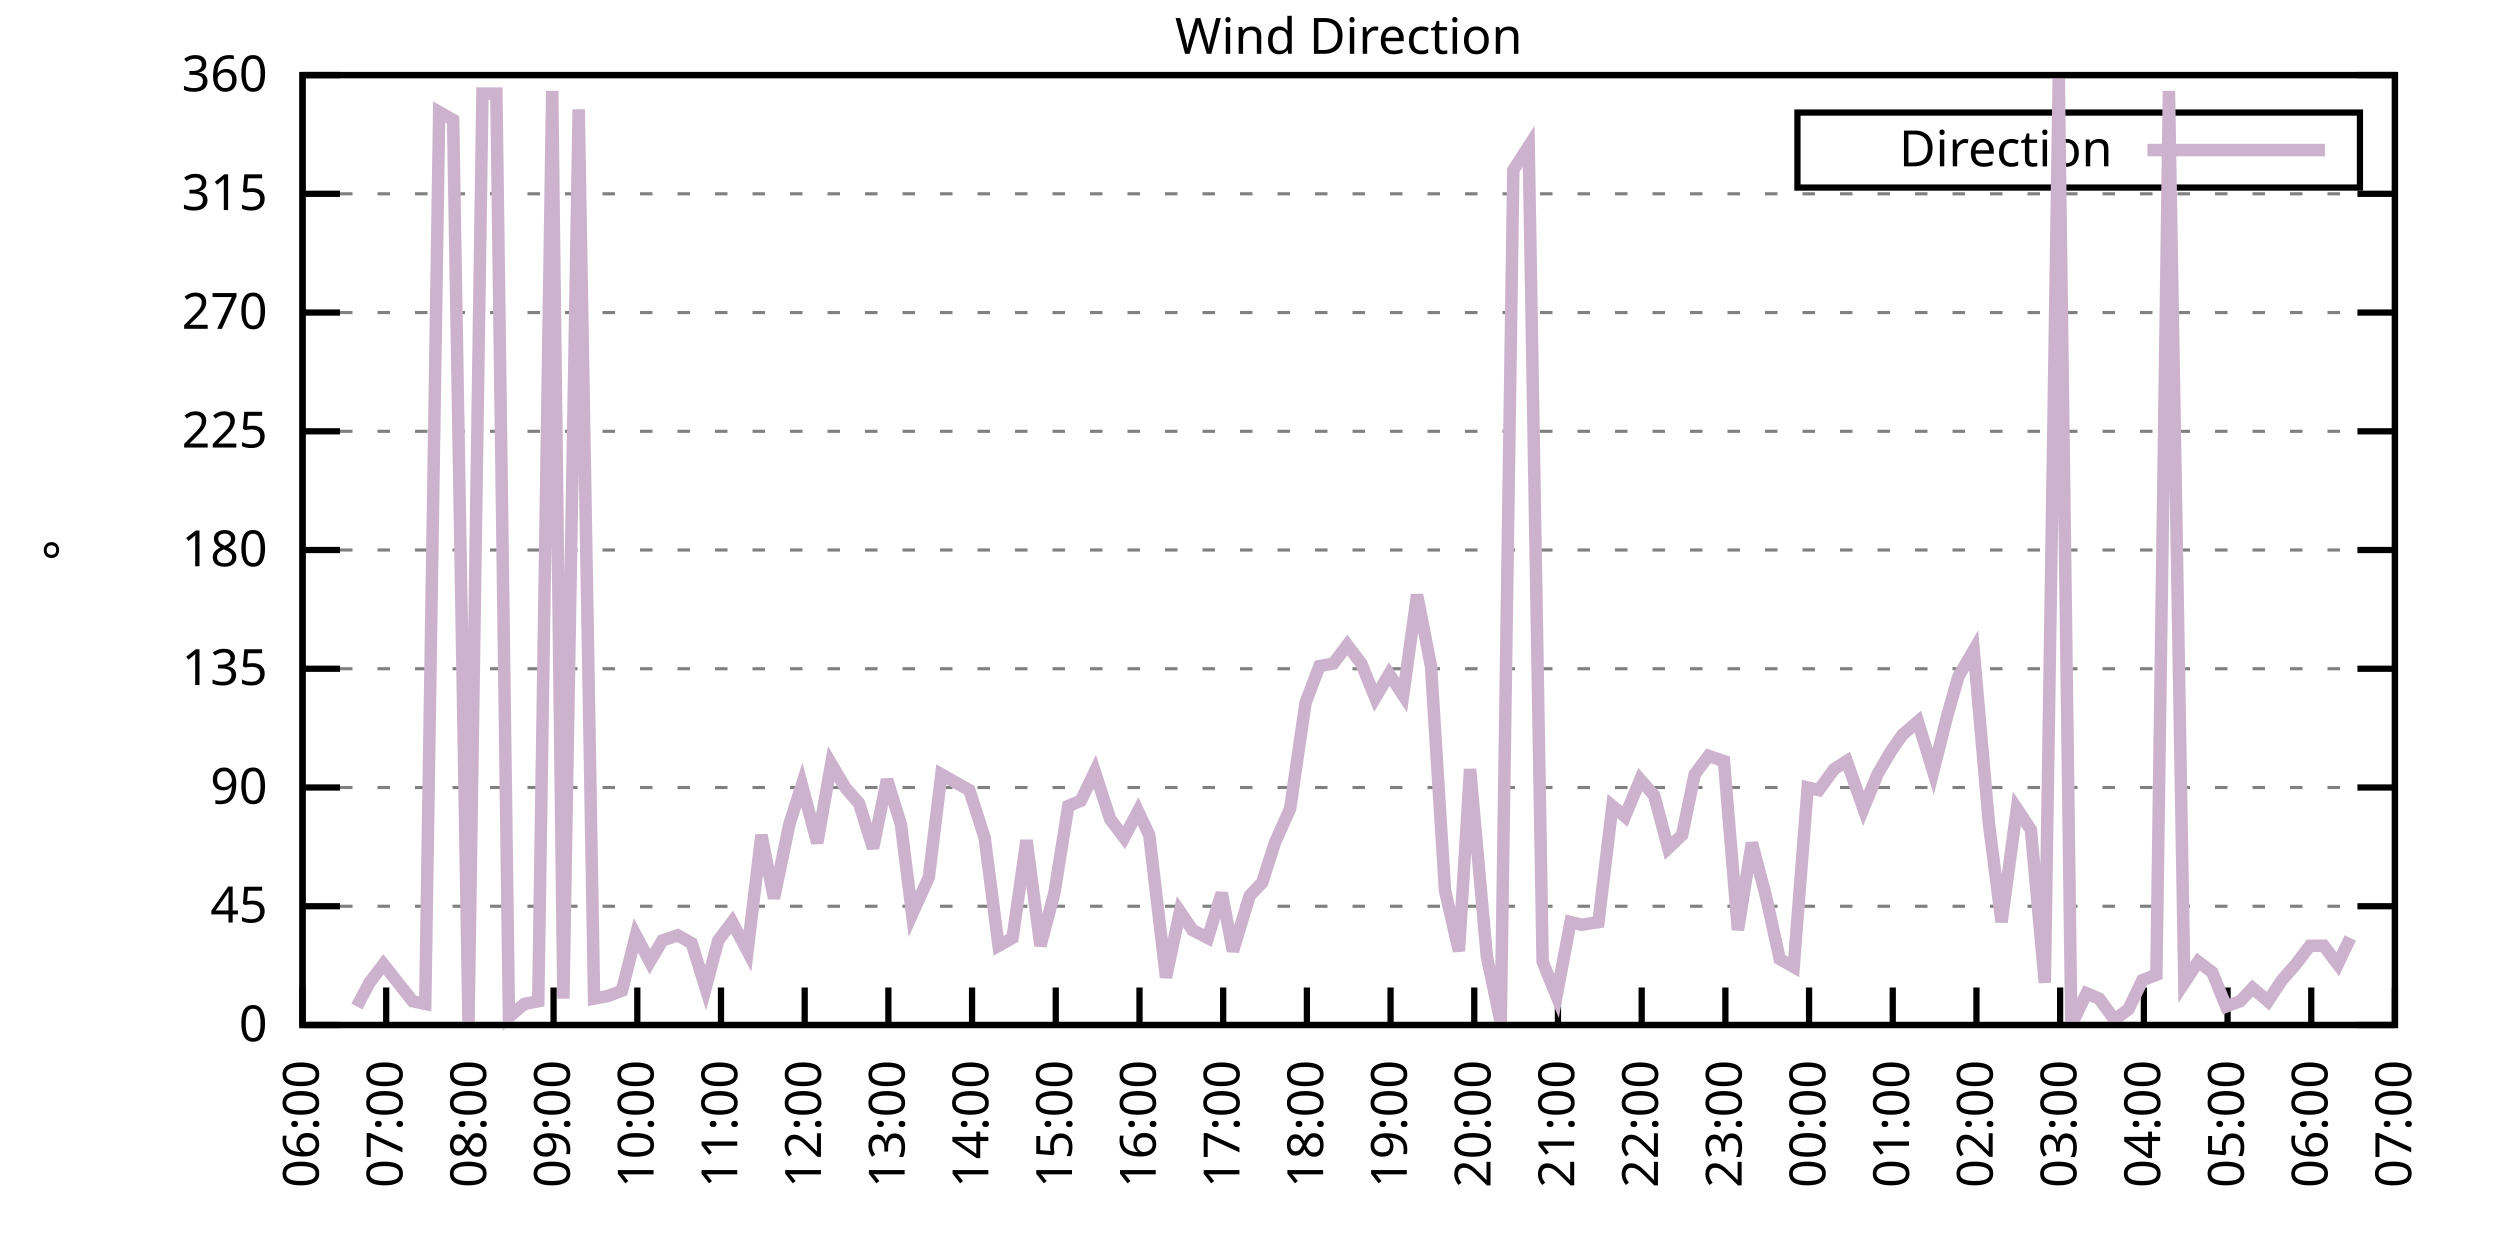
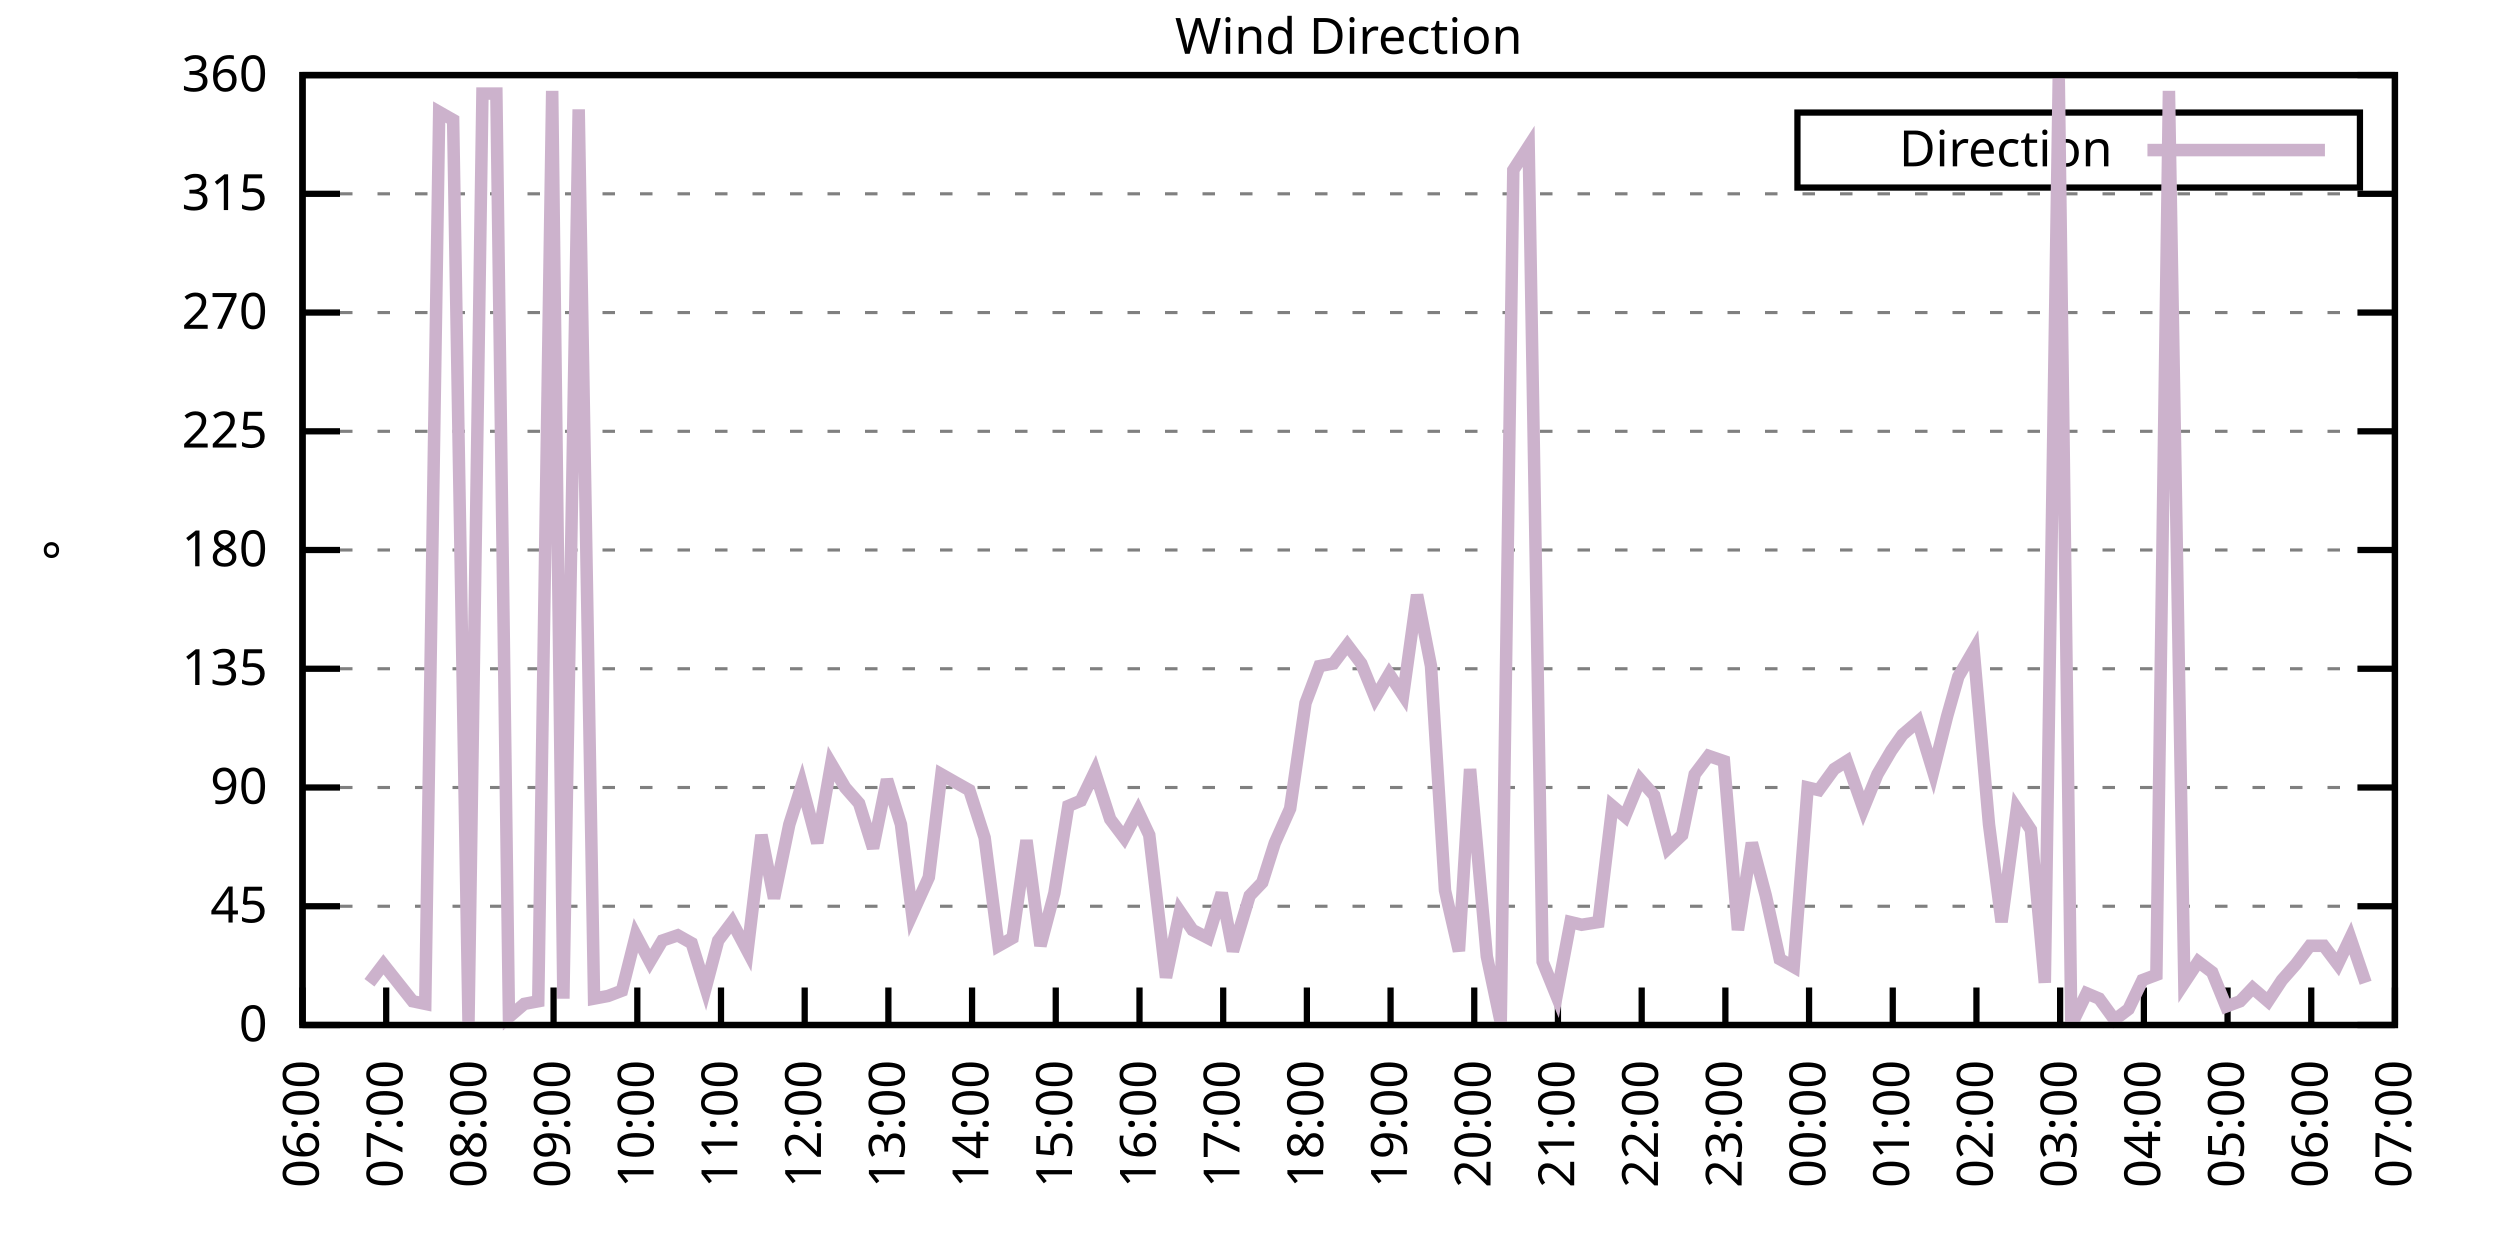
<svg xmlns="http://www.w3.org/2000/svg" xmlns:xlink="http://www.w3.org/1999/xlink" width="400" height="200" viewBox="0 0 400 200">
  <g id="gnuplot_canvas">
    <rect x="0" y="0" width="400" height="200" fill="none" />
    <defs>
      <circle id="gpDot" r="0.5" stroke-width="0.5" stroke="currentColor" />
      <path id="gpPt0" stroke-width="0.333" stroke="currentColor" d="M-1,0 h2 M0,-1 v2" />
      <path id="gpPt1" stroke-width="0.333" stroke="currentColor" d="M-1,-1 L1,1 M1,-1 L-1,1" />
      <path id="gpPt2" stroke-width="0.333" stroke="currentColor" d="M-1,0 L1,0 M0,-1 L0,1 M-1,-1 L1,1 M-1,1 L1,-1" />
      <rect id="gpPt3" stroke-width="0.333" stroke="currentColor" x="-1" y="-1" width="2" height="2" />
      <rect id="gpPt4" stroke-width="0.333" stroke="currentColor" fill="currentColor" x="-1" y="-1" width="2" height="2" />
      <circle id="gpPt5" stroke-width="0.333" stroke="currentColor" cx="0" cy="0" r="1" />
      <use xlink:href="#gpPt5" id="gpPt6" fill="currentColor" stroke="none" />
      <path id="gpPt7" stroke-width="0.333" stroke="currentColor" d="M0,-1.33 L-1.33,0.67 L1.33,0.67 z" />
      <use xlink:href="#gpPt7" id="gpPt8" fill="currentColor" stroke="none" />
      <use xlink:href="#gpPt7" id="gpPt9" stroke="currentColor" transform="rotate(180)" />
      <use xlink:href="#gpPt9" id="gpPt10" fill="currentColor" stroke="none" />
      <use xlink:href="#gpPt3" id="gpPt11" stroke="currentColor" transform="rotate(45)" />
      <use xlink:href="#gpPt11" id="gpPt12" fill="currentColor" stroke="none" />
      <path id="gpPt13" stroke-width="0.333" stroke="currentColor" d="M0,1.330 L1.265,0.411 L0.782,-1.067 L-0.782,-1.076 L-1.265,0.411 z" />
      <use xlink:href="#gpPt13" id="gpPt14" fill="currentColor" stroke="none" />
      <filter id="textbox" filterUnits="objectBoundingBox" x="0" y="0" height="1" width="1">
        <feFlood flood-color="white" flood-opacity="1" result="bgnd" />
        <feComposite in="SourceGraphic" in2="bgnd" operator="atop" />
      </filter>
      <filter id="greybox" filterUnits="objectBoundingBox" x="0" y="0" height="1" width="1">
        <feFlood flood-color="lightgrey" flood-opacity="1" result="grey" />
        <feComposite in="SourceGraphic" in2="grey" operator="atop" />
      </filter>
    </defs>
    <g fill="none" color="white" stroke="currentColor" stroke-width="1.00" stroke-linecap="butt" stroke-linejoin="miter">
</g>
    <g fill="none" color="black" stroke="currentColor" stroke-width="1.00" stroke-linecap="butt" stroke-linejoin="miter">
      <g stroke="none" shape-rendering="crispEdges">
        <polygon fill="rgb(255, 255, 255)" points="48.40,164.00 383.18,164.00 383.18,12.02 48.40,12.02 " />
      </g>
    </g>
    <g fill="none" color="black" stroke="currentColor" stroke-width="1.00" stroke-linecap="butt" stroke-linejoin="miter">
</g>
    <g fill="none" color="black" stroke="black" stroke-width="0.50" stroke-linecap="butt" stroke-linejoin="miter">
</g>
    <g fill="none" color="gray" stroke="currentColor" stroke-width="0.50" stroke-linecap="butt" stroke-linejoin="miter">
      <path stroke="gray" stroke-dasharray="2,4" class="gridline" d="M48.40,164.00 L383.19,164.00  " />
    </g>
    <g fill="none" color="gray" stroke="gray" stroke-width="1.00" stroke-linecap="butt" stroke-linejoin="miter">
</g>
    <g fill="none" color="black" stroke="currentColor" stroke-width="1.00" stroke-linecap="butt" stroke-linejoin="miter">
      <path stroke="black" d="M48.40,164.00 L54.40,164.00 M383.19,164.00 L377.19,164.00  " />
      <g transform="translate(42.80,166.60)" stroke="none" fill="black" font-family="Sans" font-size="8.00" text-anchor="end">
        <text>
          <tspan font-family="Sans"> 0</tspan>
        </text>
      </g>
    </g>
    <g fill="none" color="black" stroke="currentColor" stroke-width="1.00" stroke-linecap="butt" stroke-linejoin="miter">
</g>
    <g fill="none" color="black" stroke="black" stroke-width="0.50" stroke-linecap="butt" stroke-linejoin="miter">
</g>
    <g fill="none" color="gray" stroke="currentColor" stroke-width="0.50" stroke-linecap="butt" stroke-linejoin="miter">
      <path stroke="gray" stroke-dasharray="2,4" class="gridline" d="M48.40,145.00 L383.19,145.00  " />
    </g>
    <g fill="none" color="gray" stroke="gray" stroke-width="1.00" stroke-linecap="butt" stroke-linejoin="miter">
</g>
    <g fill="none" color="black" stroke="currentColor" stroke-width="1.00" stroke-linecap="butt" stroke-linejoin="miter">
      <path stroke="black" d="M48.40,145.00 L54.40,145.00 M383.19,145.00 L377.19,145.00  " />
      <g transform="translate(42.80,147.60)" stroke="none" fill="black" font-family="Sans" font-size="8.00" text-anchor="end">
        <text>
          <tspan font-family="Sans"> 45</tspan>
        </text>
      </g>
    </g>
    <g fill="none" color="black" stroke="currentColor" stroke-width="1.00" stroke-linecap="butt" stroke-linejoin="miter">
</g>
    <g fill="none" color="black" stroke="black" stroke-width="0.50" stroke-linecap="butt" stroke-linejoin="miter">
</g>
    <g fill="none" color="gray" stroke="currentColor" stroke-width="0.50" stroke-linecap="butt" stroke-linejoin="miter">
      <path stroke="gray" stroke-dasharray="2,4" class="gridline" d="M48.40,126.00 L383.19,126.00  " />
    </g>
    <g fill="none" color="gray" stroke="gray" stroke-width="1.00" stroke-linecap="butt" stroke-linejoin="miter">
</g>
    <g fill="none" color="black" stroke="currentColor" stroke-width="1.00" stroke-linecap="butt" stroke-linejoin="miter">
      <path stroke="black" d="M48.40,126.00 L54.40,126.00 M383.19,126.00 L377.19,126.00  " />
      <g transform="translate(42.80,128.60)" stroke="none" fill="black" font-family="Sans" font-size="8.00" text-anchor="end">
        <text>
          <tspan font-family="Sans"> 90</tspan>
        </text>
      </g>
    </g>
    <g fill="none" color="black" stroke="currentColor" stroke-width="1.00" stroke-linecap="butt" stroke-linejoin="miter">
</g>
    <g fill="none" color="black" stroke="black" stroke-width="0.50" stroke-linecap="butt" stroke-linejoin="miter">
</g>
    <g fill="none" color="gray" stroke="currentColor" stroke-width="0.50" stroke-linecap="butt" stroke-linejoin="miter">
      <path stroke="gray" stroke-dasharray="2,4" class="gridline" d="M48.40,107.00 L383.19,107.00  " />
    </g>
    <g fill="none" color="gray" stroke="gray" stroke-width="1.00" stroke-linecap="butt" stroke-linejoin="miter">
</g>
    <g fill="none" color="black" stroke="currentColor" stroke-width="1.00" stroke-linecap="butt" stroke-linejoin="miter">
      <path stroke="black" d="M48.40,107.00 L54.40,107.00 M383.19,107.00 L377.19,107.00  " />
      <g transform="translate(42.80,109.60)" stroke="none" fill="black" font-family="Sans" font-size="8.00" text-anchor="end">
        <text>
          <tspan font-family="Sans"> 135</tspan>
        </text>
      </g>
    </g>
    <g fill="none" color="black" stroke="currentColor" stroke-width="1.00" stroke-linecap="butt" stroke-linejoin="miter">
</g>
    <g fill="none" color="black" stroke="black" stroke-width="0.50" stroke-linecap="butt" stroke-linejoin="miter">
</g>
    <g fill="none" color="gray" stroke="currentColor" stroke-width="0.50" stroke-linecap="butt" stroke-linejoin="miter">
      <path stroke="gray" stroke-dasharray="2,4" class="gridline" d="M48.40,88.00 L383.19,88.00  " />
    </g>
    <g fill="none" color="gray" stroke="gray" stroke-width="1.00" stroke-linecap="butt" stroke-linejoin="miter">
</g>
    <g fill="none" color="black" stroke="currentColor" stroke-width="1.00" stroke-linecap="butt" stroke-linejoin="miter">
      <path stroke="black" d="M48.40,88.00 L54.40,88.00 M383.19,88.00 L377.19,88.00  " />
      <g transform="translate(42.80,90.60)" stroke="none" fill="black" font-family="Sans" font-size="8.00" text-anchor="end">
        <text>
          <tspan font-family="Sans"> 180</tspan>
        </text>
      </g>
    </g>
    <g fill="none" color="black" stroke="currentColor" stroke-width="1.00" stroke-linecap="butt" stroke-linejoin="miter">
</g>
    <g fill="none" color="black" stroke="black" stroke-width="0.50" stroke-linecap="butt" stroke-linejoin="miter">
</g>
    <g fill="none" color="gray" stroke="currentColor" stroke-width="0.50" stroke-linecap="butt" stroke-linejoin="miter">
      <path stroke="gray" stroke-dasharray="2,4" class="gridline" d="M48.40,69.01 L383.19,69.01  " />
    </g>
    <g fill="none" color="gray" stroke="gray" stroke-width="1.00" stroke-linecap="butt" stroke-linejoin="miter">
</g>
    <g fill="none" color="black" stroke="currentColor" stroke-width="1.00" stroke-linecap="butt" stroke-linejoin="miter">
      <path stroke="black" d="M48.40,69.01 L54.40,69.01 M383.19,69.01 L377.19,69.01  " />
      <g transform="translate(42.80,71.61)" stroke="none" fill="black" font-family="Sans" font-size="8.00" text-anchor="end">
        <text>
          <tspan font-family="Sans"> 225</tspan>
        </text>
      </g>
    </g>
    <g fill="none" color="black" stroke="currentColor" stroke-width="1.00" stroke-linecap="butt" stroke-linejoin="miter">
</g>
    <g fill="none" color="black" stroke="black" stroke-width="0.50" stroke-linecap="butt" stroke-linejoin="miter">
</g>
    <g fill="none" color="gray" stroke="currentColor" stroke-width="0.50" stroke-linecap="butt" stroke-linejoin="miter">
      <path stroke="gray" stroke-dasharray="2,4" class="gridline" d="M48.40,50.01 L383.19,50.01  " />
    </g>
    <g fill="none" color="gray" stroke="gray" stroke-width="1.00" stroke-linecap="butt" stroke-linejoin="miter">
</g>
    <g fill="none" color="black" stroke="currentColor" stroke-width="1.00" stroke-linecap="butt" stroke-linejoin="miter">
      <path stroke="black" d="M48.40,50.01 L54.40,50.01 M383.19,50.01 L377.19,50.01  " />
      <g transform="translate(42.80,52.61)" stroke="none" fill="black" font-family="Sans" font-size="8.00" text-anchor="end">
        <text>
          <tspan font-family="Sans"> 270</tspan>
        </text>
      </g>
    </g>
    <g fill="none" color="black" stroke="currentColor" stroke-width="1.00" stroke-linecap="butt" stroke-linejoin="miter">
</g>
    <g fill="none" color="black" stroke="black" stroke-width="0.50" stroke-linecap="butt" stroke-linejoin="miter">
</g>
    <g fill="none" color="gray" stroke="currentColor" stroke-width="0.50" stroke-linecap="butt" stroke-linejoin="miter">
      <path stroke="gray" stroke-dasharray="2,4" class="gridline" d="M48.40,31.01 L383.19,31.01  " />
    </g>
    <g fill="none" color="gray" stroke="gray" stroke-width="1.00" stroke-linecap="butt" stroke-linejoin="miter">
</g>
    <g fill="none" color="black" stroke="currentColor" stroke-width="1.00" stroke-linecap="butt" stroke-linejoin="miter">
      <path stroke="black" d="M48.40,31.01 L54.40,31.01 M383.19,31.01 L377.19,31.01  " />
      <g transform="translate(42.80,33.61)" stroke="none" fill="black" font-family="Sans" font-size="8.00" text-anchor="end">
        <text>
          <tspan font-family="Sans"> 315</tspan>
        </text>
      </g>
    </g>
    <g fill="none" color="black" stroke="currentColor" stroke-width="1.00" stroke-linecap="butt" stroke-linejoin="miter">
</g>
    <g fill="none" color="black" stroke="black" stroke-width="0.50" stroke-linecap="butt" stroke-linejoin="miter">
</g>
    <g fill="none" color="gray" stroke="currentColor" stroke-width="0.50" stroke-linecap="butt" stroke-linejoin="miter">
      <path stroke="gray" stroke-dasharray="2,4" class="gridline" d="M48.40,12.01 L383.19,12.01  " />
    </g>
    <g fill="none" color="gray" stroke="gray" stroke-width="1.00" stroke-linecap="butt" stroke-linejoin="miter">
</g>
    <g fill="none" color="black" stroke="currentColor" stroke-width="1.00" stroke-linecap="butt" stroke-linejoin="miter">
      <path stroke="black" d="M48.40,12.01 L54.40,12.01 M383.19,12.01 L377.19,12.01  " />
      <g transform="translate(42.80,14.61)" stroke="none" fill="black" font-family="Sans" font-size="8.00" text-anchor="end">
        <text>
          <tspan font-family="Sans"> 360</tspan>
        </text>
      </g>
    </g>
    <g fill="none" color="black" stroke="currentColor" stroke-width="1.00" stroke-linecap="butt" stroke-linejoin="miter">
      <path stroke="black" d="M48.40,164.00 L48.40,158.00  " />
      <g transform="translate(51.00,169.60) rotate(270.00)" stroke="none" fill="black" font-family="Sans" font-size="8.00" text-anchor="end">
        <text>
          <tspan font-family="Sans">06:00</tspan>
        </text>
      </g>
    </g>
    <g fill="none" color="black" stroke="currentColor" stroke-width="1.00" stroke-linecap="butt" stroke-linejoin="miter">
      <path stroke="black" d="M61.79,164.00 L61.79,158.00  " />
      <g transform="translate(64.39,169.60) rotate(270.00)" stroke="none" fill="black" font-family="Sans" font-size="8.00" text-anchor="end">
        <text>
          <tspan font-family="Sans">07:00</tspan>
        </text>
      </g>
    </g>
    <g fill="none" color="black" stroke="currentColor" stroke-width="1.00" stroke-linecap="butt" stroke-linejoin="miter">
      <path stroke="black" d="M75.18,164.00 L75.18,158.00  " />
      <g transform="translate(77.78,169.60) rotate(270.00)" stroke="none" fill="black" font-family="Sans" font-size="8.00" text-anchor="end">
        <text>
          <tspan font-family="Sans">08:00</tspan>
        </text>
      </g>
    </g>
    <g fill="none" color="black" stroke="currentColor" stroke-width="1.00" stroke-linecap="butt" stroke-linejoin="miter">
      <path stroke="black" d="M88.57,164.00 L88.57,158.00  " />
      <g transform="translate(91.17,169.60) rotate(270.00)" stroke="none" fill="black" font-family="Sans" font-size="8.00" text-anchor="end">
        <text>
          <tspan font-family="Sans">09:00</tspan>
        </text>
      </g>
    </g>
    <g fill="none" color="black" stroke="currentColor" stroke-width="1.00" stroke-linecap="butt" stroke-linejoin="miter">
      <path stroke="black" d="M101.97,164.00 L101.97,158.00  " />
      <g transform="translate(104.57,169.60) rotate(270.00)" stroke="none" fill="black" font-family="Sans" font-size="8.00" text-anchor="end">
        <text>
          <tspan font-family="Sans">10:00</tspan>
        </text>
      </g>
    </g>
    <g fill="none" color="black" stroke="currentColor" stroke-width="1.00" stroke-linecap="butt" stroke-linejoin="miter">
      <path stroke="black" d="M115.36,164.00 L115.36,158.00  " />
      <g transform="translate(117.96,169.60) rotate(270.00)" stroke="none" fill="black" font-family="Sans" font-size="8.00" text-anchor="end">
        <text>
          <tspan font-family="Sans">11:00</tspan>
        </text>
      </g>
    </g>
    <g fill="none" color="black" stroke="currentColor" stroke-width="1.00" stroke-linecap="butt" stroke-linejoin="miter">
      <path stroke="black" d="M128.75,164.00 L128.75,158.00  " />
      <g transform="translate(131.35,169.60) rotate(270.00)" stroke="none" fill="black" font-family="Sans" font-size="8.00" text-anchor="end">
        <text>
          <tspan font-family="Sans">12:00</tspan>
        </text>
      </g>
    </g>
    <g fill="none" color="black" stroke="currentColor" stroke-width="1.00" stroke-linecap="butt" stroke-linejoin="miter">
      <path stroke="black" d="M142.14,164.00 L142.14,158.00  " />
      <g transform="translate(144.74,169.60) rotate(270.00)" stroke="none" fill="black" font-family="Sans" font-size="8.00" text-anchor="end">
        <text>
          <tspan font-family="Sans">13:00</tspan>
        </text>
      </g>
    </g>
    <g fill="none" color="black" stroke="currentColor" stroke-width="1.00" stroke-linecap="butt" stroke-linejoin="miter">
      <path stroke="black" d="M155.53,164.00 L155.53,158.00  " />
      <g transform="translate(158.13,169.60) rotate(270.00)" stroke="none" fill="black" font-family="Sans" font-size="8.00" text-anchor="end">
        <text>
          <tspan font-family="Sans">14:00</tspan>
        </text>
      </g>
    </g>
    <g fill="none" color="black" stroke="currentColor" stroke-width="1.00" stroke-linecap="butt" stroke-linejoin="miter">
      <path stroke="black" d="M168.92,164.00 L168.92,158.00  " />
      <g transform="translate(171.52,169.60) rotate(270.00)" stroke="none" fill="black" font-family="Sans" font-size="8.00" text-anchor="end">
        <text>
          <tspan font-family="Sans">15:00</tspan>
        </text>
      </g>
    </g>
    <g fill="none" color="black" stroke="currentColor" stroke-width="1.00" stroke-linecap="butt" stroke-linejoin="miter">
      <path stroke="black" d="M182.32,164.00 L182.32,158.00  " />
      <g transform="translate(184.92,169.60) rotate(270.00)" stroke="none" fill="black" font-family="Sans" font-size="8.00" text-anchor="end">
        <text>
          <tspan font-family="Sans">16:00</tspan>
        </text>
      </g>
    </g>
    <g fill="none" color="black" stroke="currentColor" stroke-width="1.00" stroke-linecap="butt" stroke-linejoin="miter">
      <path stroke="black" d="M195.71,164.00 L195.71,158.00  " />
      <g transform="translate(198.31,169.60) rotate(270.00)" stroke="none" fill="black" font-family="Sans" font-size="8.00" text-anchor="end">
        <text>
          <tspan font-family="Sans">17:00</tspan>
        </text>
      </g>
    </g>
    <g fill="none" color="black" stroke="currentColor" stroke-width="1.00" stroke-linecap="butt" stroke-linejoin="miter">
      <path stroke="black" d="M209.10,164.00 L209.10,158.00  " />
      <g transform="translate(211.70,169.60) rotate(270.00)" stroke="none" fill="black" font-family="Sans" font-size="8.00" text-anchor="end">
        <text>
          <tspan font-family="Sans">18:00</tspan>
        </text>
      </g>
    </g>
    <g fill="none" color="black" stroke="currentColor" stroke-width="1.00" stroke-linecap="butt" stroke-linejoin="miter">
      <path stroke="black" d="M222.49,164.00 L222.49,158.00  " />
      <g transform="translate(225.09,169.60) rotate(270.00)" stroke="none" fill="black" font-family="Sans" font-size="8.00" text-anchor="end">
        <text>
          <tspan font-family="Sans">19:00</tspan>
        </text>
      </g>
    </g>
    <g fill="none" color="black" stroke="currentColor" stroke-width="1.00" stroke-linecap="butt" stroke-linejoin="miter">
      <path stroke="black" d="M235.88,164.00 L235.88,158.00  " />
      <g transform="translate(238.48,169.60) rotate(270.00)" stroke="none" fill="black" font-family="Sans" font-size="8.00" text-anchor="end">
        <text>
          <tspan font-family="Sans">20:00</tspan>
        </text>
      </g>
    </g>
    <g fill="none" color="black" stroke="currentColor" stroke-width="1.00" stroke-linecap="butt" stroke-linejoin="miter">
      <path stroke="black" d="M249.27,164.00 L249.27,158.00  " />
      <g transform="translate(251.87,169.60) rotate(270.00)" stroke="none" fill="black" font-family="Sans" font-size="8.00" text-anchor="end">
        <text>
          <tspan font-family="Sans">21:00</tspan>
        </text>
      </g>
    </g>
    <g fill="none" color="black" stroke="currentColor" stroke-width="1.00" stroke-linecap="butt" stroke-linejoin="miter">
      <path stroke="black" d="M262.67,164.00 L262.67,158.00  " />
      <g transform="translate(265.27,169.60) rotate(270.00)" stroke="none" fill="black" font-family="Sans" font-size="8.00" text-anchor="end">
        <text>
          <tspan font-family="Sans">22:00</tspan>
        </text>
      </g>
    </g>
    <g fill="none" color="black" stroke="currentColor" stroke-width="1.00" stroke-linecap="butt" stroke-linejoin="miter">
      <path stroke="black" d="M276.06,164.00 L276.06,158.00  " />
      <g transform="translate(278.66,169.60) rotate(270.00)" stroke="none" fill="black" font-family="Sans" font-size="8.00" text-anchor="end">
        <text>
          <tspan font-family="Sans">23:00</tspan>
        </text>
      </g>
    </g>
    <g fill="none" color="black" stroke="currentColor" stroke-width="1.00" stroke-linecap="butt" stroke-linejoin="miter">
      <path stroke="black" d="M289.45,164.00 L289.45,158.00  " />
      <g transform="translate(292.05,169.60) rotate(270.00)" stroke="none" fill="black" font-family="Sans" font-size="8.00" text-anchor="end">
        <text>
          <tspan font-family="Sans">00:00</tspan>
        </text>
      </g>
    </g>
    <g fill="none" color="black" stroke="currentColor" stroke-width="1.00" stroke-linecap="butt" stroke-linejoin="miter">
      <path stroke="black" d="M302.84,164.00 L302.84,158.00  " />
      <g transform="translate(305.44,169.60) rotate(270.00)" stroke="none" fill="black" font-family="Sans" font-size="8.00" text-anchor="end">
        <text>
          <tspan font-family="Sans">01:00</tspan>
        </text>
      </g>
    </g>
    <g fill="none" color="black" stroke="currentColor" stroke-width="1.00" stroke-linecap="butt" stroke-linejoin="miter">
      <path stroke="black" d="M316.23,164.00 L316.23,158.00  " />
      <g transform="translate(318.83,169.60) rotate(270.00)" stroke="none" fill="black" font-family="Sans" font-size="8.00" text-anchor="end">
        <text>
          <tspan font-family="Sans">02:00</tspan>
        </text>
      </g>
    </g>
    <g fill="none" color="black" stroke="currentColor" stroke-width="1.00" stroke-linecap="butt" stroke-linejoin="miter">
      <path stroke="black" d="M329.62,164.00 L329.62,158.00  " />
      <g transform="translate(332.22,169.60) rotate(270.00)" stroke="none" fill="black" font-family="Sans" font-size="8.00" text-anchor="end">
        <text>
          <tspan font-family="Sans">03:00</tspan>
        </text>
      </g>
    </g>
    <g fill="none" color="black" stroke="currentColor" stroke-width="1.00" stroke-linecap="butt" stroke-linejoin="miter">
      <path stroke="black" d="M343.02,164.00 L343.02,158.00  " />
      <g transform="translate(345.62,169.60) rotate(270.00)" stroke="none" fill="black" font-family="Sans" font-size="8.00" text-anchor="end">
        <text>
          <tspan font-family="Sans">04:00</tspan>
        </text>
      </g>
    </g>
    <g fill="none" color="black" stroke="currentColor" stroke-width="1.00" stroke-linecap="butt" stroke-linejoin="miter">
      <path stroke="black" d="M356.41,164.00 L356.41,158.00  " />
      <g transform="translate(359.01,169.60) rotate(270.00)" stroke="none" fill="black" font-family="Sans" font-size="8.00" text-anchor="end">
        <text>
          <tspan font-family="Sans">05:00</tspan>
        </text>
      </g>
    </g>
    <g fill="none" color="black" stroke="currentColor" stroke-width="1.00" stroke-linecap="butt" stroke-linejoin="miter">
      <path stroke="black" d="M369.80,164.00 L369.80,158.00  " />
      <g transform="translate(372.40,169.60) rotate(270.00)" stroke="none" fill="black" font-family="Sans" font-size="8.00" text-anchor="end">
        <text>
          <tspan font-family="Sans">06:00</tspan>
        </text>
      </g>
    </g>
    <g fill="none" color="black" stroke="currentColor" stroke-width="1.00" stroke-linecap="butt" stroke-linejoin="miter">
      <path stroke="black" d="M383.19,164.00 L383.19,158.00  " />
      <g transform="translate(385.79,169.60) rotate(270.00)" stroke="none" fill="black" font-family="Sans" font-size="8.00" text-anchor="end">
        <text>
          <tspan font-family="Sans">07:00</tspan>
        </text>
      </g>
    </g>
    <g fill="none" color="black" stroke="currentColor" stroke-width="1.00" stroke-linecap="butt" stroke-linejoin="miter">
</g>
    <g fill="none" color="black" stroke="currentColor" stroke-width="1.00" stroke-linecap="butt" stroke-linejoin="miter">
      <path stroke="black" d="M48.40,12.01 L48.40,164.00 L383.19,164.00 L383.19,12.01 L48.40,12.01 Z  " />
    </g>
    <g fill="none" color="black" stroke="currentColor" stroke-width="1.00" stroke-linecap="butt" stroke-linejoin="miter">
</g>
    <g fill="none" color="black" stroke="currentColor" stroke-width="1.00" stroke-linecap="butt" stroke-linejoin="miter">
      <path stroke="black" d="M287.59,30.01 L287.59,18.01 L377.59,18.01 L377.59,30.01 L287.59,30.01 Z  " />
    </g>
    <g id="Wind_direction_plot_1">
      <g fill="none" color="white" stroke="black" stroke-width="2.00" stroke-linecap="butt" stroke-linejoin="miter">
</g>
      <g fill="none" color="black" stroke="currentColor" stroke-width="2.00" stroke-linecap="butt" stroke-linejoin="miter">
        <g transform="translate(337.99,26.61)" stroke="none" fill="black" font-family="Sans" font-size="8.00" text-anchor="end">
          <text>
            <tspan font-family="Sans">Direction</tspan>
          </text>
        </g>
      </g>
      <g fill="none" color="black" stroke="currentColor" stroke-width="2.00" stroke-linecap="butt" stroke-linejoin="miter">
-         <path stroke="rgb(204, 178, 204)" d="M343.59,24.01 L371.99,24.01 M57.10,161.04 L59.11,157.24 L61.35,154.29 L63.35,156.82 L66.03,160.20 L68.04,160.62   L70.27,17.92 L72.50,19.19 L74.96,163.58 L77.19,14.97 L79.42,14.97 L81.43,162.73 L83.89,160.62 L86.12,160.20   L88.35,14.54 L90.14,159.78 L92.59,17.50 L95.05,159.78 L97.28,159.36 L99.51,158.51 L101.74,149.65 L103.98,153.87   L105.98,150.49 L108.44,149.65 L110.67,150.91 L112.90,158.09 L114.91,150.49 L117.14,147.53 L119.60,152.18 L121.83,133.60   L123.84,143.73 L126.29,131.91 L128.30,125.58 L130.76,134.87 L132.99,122.20 L135.22,126.00 L137.45,128.54 L139.69,135.71   L141.92,124.74 L144.15,131.91 L145.94,146.27 L148.61,140.36 L150.62,123.89 L152.85,125.16 L155.09,126.42 L157.54,134.02   L159.77,151.33 L162.01,150.07 L164.24,134.45 L166.47,151.33 L168.70,142.89 L170.93,128.96 L172.94,128.11 L175.17,123.47   L177.63,131.07 L179.86,134.02 L182.09,129.80 L183.88,133.60 L186.56,156.40 L188.79,145.85 L190.80,148.80 L193.25,150.07   L195.48,142.89 L197.27,152.18 L199.95,143.31 L201.96,141.20 L203.97,134.87 L206.42,129.38 L208.88,112.49 L211.11,106.58   L213.34,106.16 L215.57,103.20 L217.80,106.16 L220.04,111.65 L222.27,107.85 L224.50,111.23 L226.73,95.18 L228.96,106.58   L231.20,142.47 L233.43,152.18 L235.21,123.05 L237.89,153.02 L240.12,163.58 L242.13,27.21 L244.59,23.41 L246.82,153.87   L249.05,159.36 L251.28,147.53 L253.07,147.96 L255.75,147.53 L257.98,128.96 L259.99,130.65 L262.44,124.74 L264.67,127.27   L266.91,135.71 L269.14,133.60 L271.15,123.89 L273.38,120.94 L275.83,121.78 L278.07,148.80 L280.30,134.87 L282.53,143.31   L284.76,153.45 L286.99,154.71 L289.23,126.00 L291.01,126.42 L293.47,123.05 L295.48,121.78 L298.15,129.38 L300.39,123.89   L302.62,120.09 L304.40,117.56 L306.86,115.45 L309.31,123.47 L311.54,114.60 L313.33,108.27 L315.79,104.05 L318.24,131.91   L320.25,147.53 L322.70,129.38 L324.94,132.76 L327.17,157.24 L329.40,12.43 L331.41,164.00 L333.86,158.93 L335.87,159.78   L338.33,163.16 L340.56,161.47 L342.79,156.82 L345.02,155.98 L347.03,14.54 L349.49,157.24 L351.72,153.87 L353.95,155.56   L356.18,161.04 L358.42,160.20 L360.42,158.09 L362.88,160.20 L365.11,156.82 L367.34,154.29 L369.58,151.33 L371.81,151.33   L374.04,154.29 L376.05,150.07  " />
+         <path stroke="rgb(204, 178, 204)" d="M343.59,24.01 L371.99,24.01 M59.11,157.24 L61.35,154.29 L63.35,156.82 L66.03,160.20 L68.04,160.62 L70.27,17.92   L72.50,19.19 L74.96,163.58 L77.19,14.97 L79.42,14.97 L81.43,162.73 L83.89,160.62 L86.12,160.20 L88.35,14.54   L90.14,159.78 L92.59,17.50 L95.05,159.78 L97.28,159.36 L99.51,158.51 L101.74,149.65 L103.98,153.87 L105.98,150.49   L108.44,149.65 L110.67,150.91 L112.90,158.09 L114.91,150.49 L117.14,147.53 L119.60,152.18 L121.83,133.60 L123.84,143.73   L126.29,131.91 L128.30,125.58 L130.76,134.87 L132.99,122.20 L135.22,126.00 L137.45,128.54 L139.69,135.71 L141.92,124.74   L144.15,131.91 L145.94,146.27 L148.61,140.36 L150.62,123.89 L152.85,125.16 L155.09,126.42 L157.54,134.02 L159.77,151.33   L162.01,150.07 L164.24,134.45 L166.47,151.33 L168.70,142.89 L170.93,128.96 L172.94,128.11 L175.17,123.47 L177.63,131.07   L179.86,134.02 L182.09,129.80 L183.88,133.60 L186.56,156.40 L188.79,145.85 L190.80,148.80 L193.25,150.07 L195.48,142.89   L197.27,152.18 L199.95,143.31 L201.96,141.20 L203.97,134.87 L206.42,129.38 L208.88,112.49 L211.11,106.58 L213.34,106.16   L215.57,103.20 L217.80,106.16 L220.04,111.65 L222.27,107.85 L224.50,111.23 L226.73,95.18 L228.96,106.58 L231.20,142.47   L233.43,152.18 L235.21,123.05 L237.89,153.02 L240.12,163.58 L242.13,27.21 L244.59,23.41 L246.82,153.87 L249.05,159.36   L251.28,147.53 L253.07,147.96 L255.75,147.53 L257.98,128.96 L259.99,130.65 L262.44,124.74 L264.67,127.27 L266.91,135.71   L269.14,133.60 L271.15,123.89 L273.38,120.94 L275.83,121.78 L278.07,148.80 L280.30,134.87 L282.53,143.31 L284.76,153.45   L286.99,154.71 L289.23,126.00 L291.01,126.42 L293.47,123.05 L295.48,121.78 L298.15,129.38 L300.39,123.89 L302.62,120.09   L304.40,117.56 L306.86,115.45 L309.31,123.47 L311.54,114.60 L313.33,108.27 L315.79,104.05 L318.24,131.91 L320.25,147.53   L322.70,129.38 L324.94,132.76 L327.17,157.24 L329.40,12.43 L331.41,164.00 L333.86,158.93 L335.87,159.78 L338.33,163.16   L340.56,161.47 L342.79,156.82 L345.02,155.98 L347.03,14.54 L349.49,157.24 L351.72,153.87 L353.95,155.56 L356.18,161.04   L358.42,160.20 L360.42,158.09 L362.88,160.20 L365.11,156.82 L367.34,154.29 L369.58,151.33 L371.81,151.33 L374.04,154.29   L376.05,150.07 L378.50,157.24  " />
      </g>
    </g>
    <g fill="none" color="black" stroke="currentColor" stroke-width="2.00" stroke-linecap="butt" stroke-linejoin="miter">
</g>
    <g fill="none" color="black" stroke="black" stroke-width="1.00" stroke-linecap="butt" stroke-linejoin="miter">
</g>
    <g fill="none" color="black" stroke="currentColor" stroke-width="1.00" stroke-linecap="butt" stroke-linejoin="miter">
      <path stroke="black" d="M48.40,12.01 L48.40,164.00 L383.19,164.00 L383.19,12.01 L48.40,12.01 Z  " />
      <g transform="translate(12.80,88.01) rotate(270.00)" stroke="none" fill="black" font-family="Sans" font-size="8.00" text-anchor="middle">
        <text>
          <tspan font-family="Sans">°</tspan>
        </text>
      </g>
    </g>
    <g fill="none" color="black" stroke="currentColor" stroke-width="1.00" stroke-linecap="butt" stroke-linejoin="miter">
</g>
    <g fill="none" color="black" stroke="currentColor" stroke-width="1.00" stroke-linecap="butt" stroke-linejoin="miter">
      <g transform="translate(215.79,8.61)" stroke="none" fill="black" font-family="Sans" font-size="8.00" text-anchor="middle">
        <text>
          <tspan font-family="Sans">Wind Direction</tspan>
        </text>
      </g>
    </g>
    <g fill="none" color="black" stroke="currentColor" stroke-width="1.00" stroke-linecap="butt" stroke-linejoin="miter">
</g>
  </g>
</svg>
